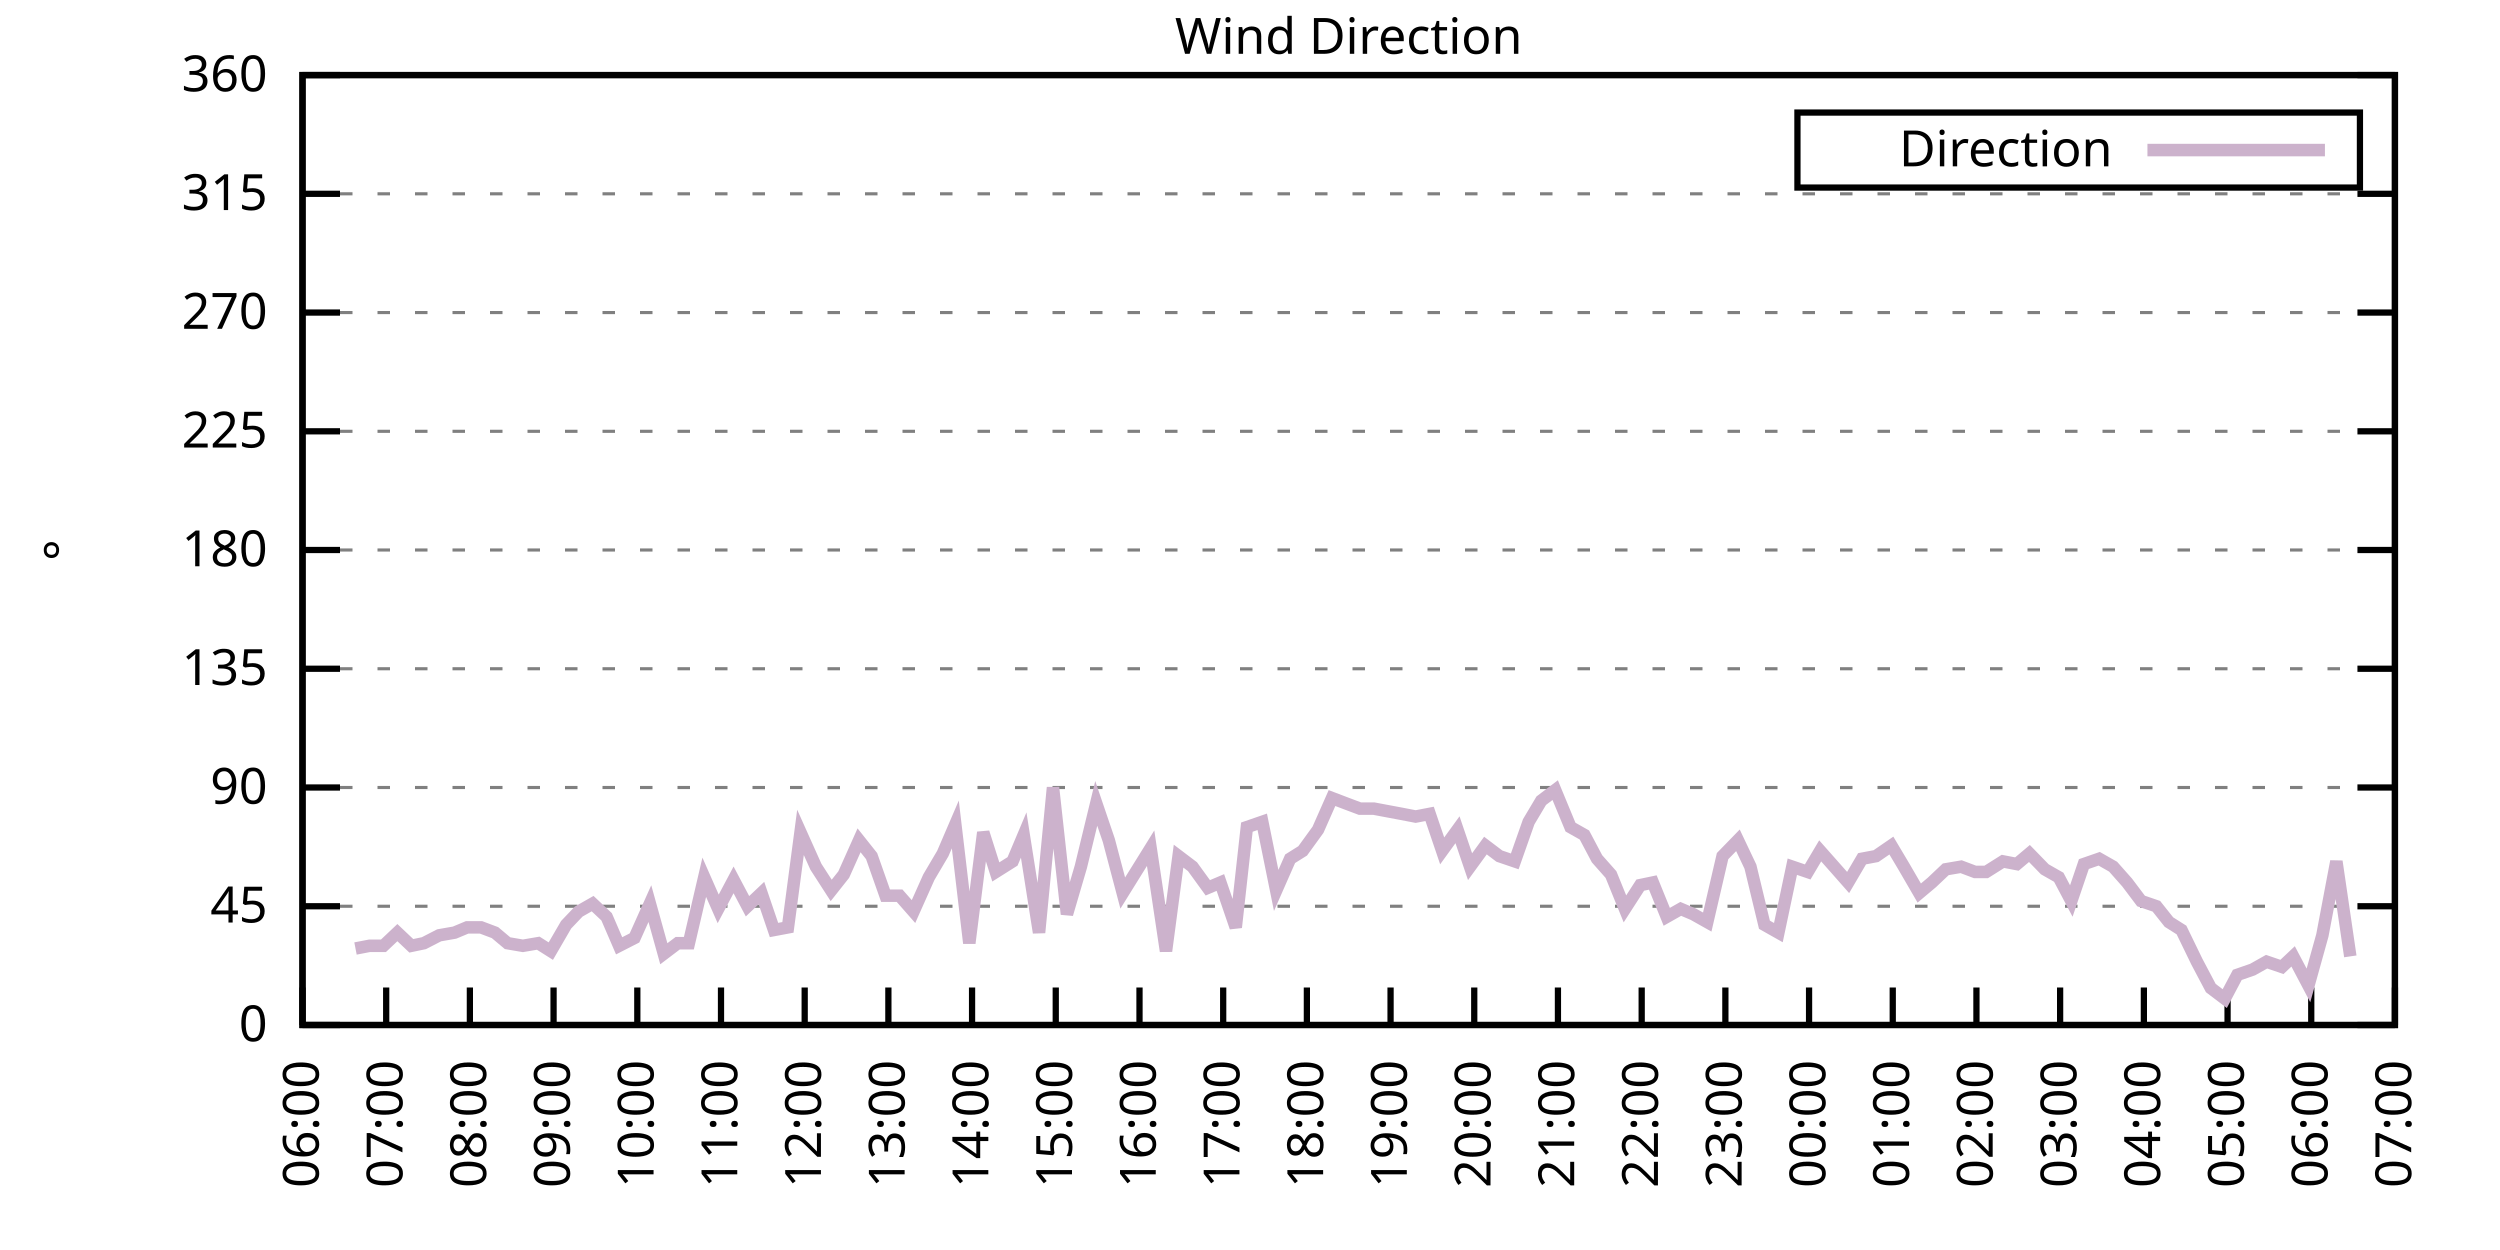
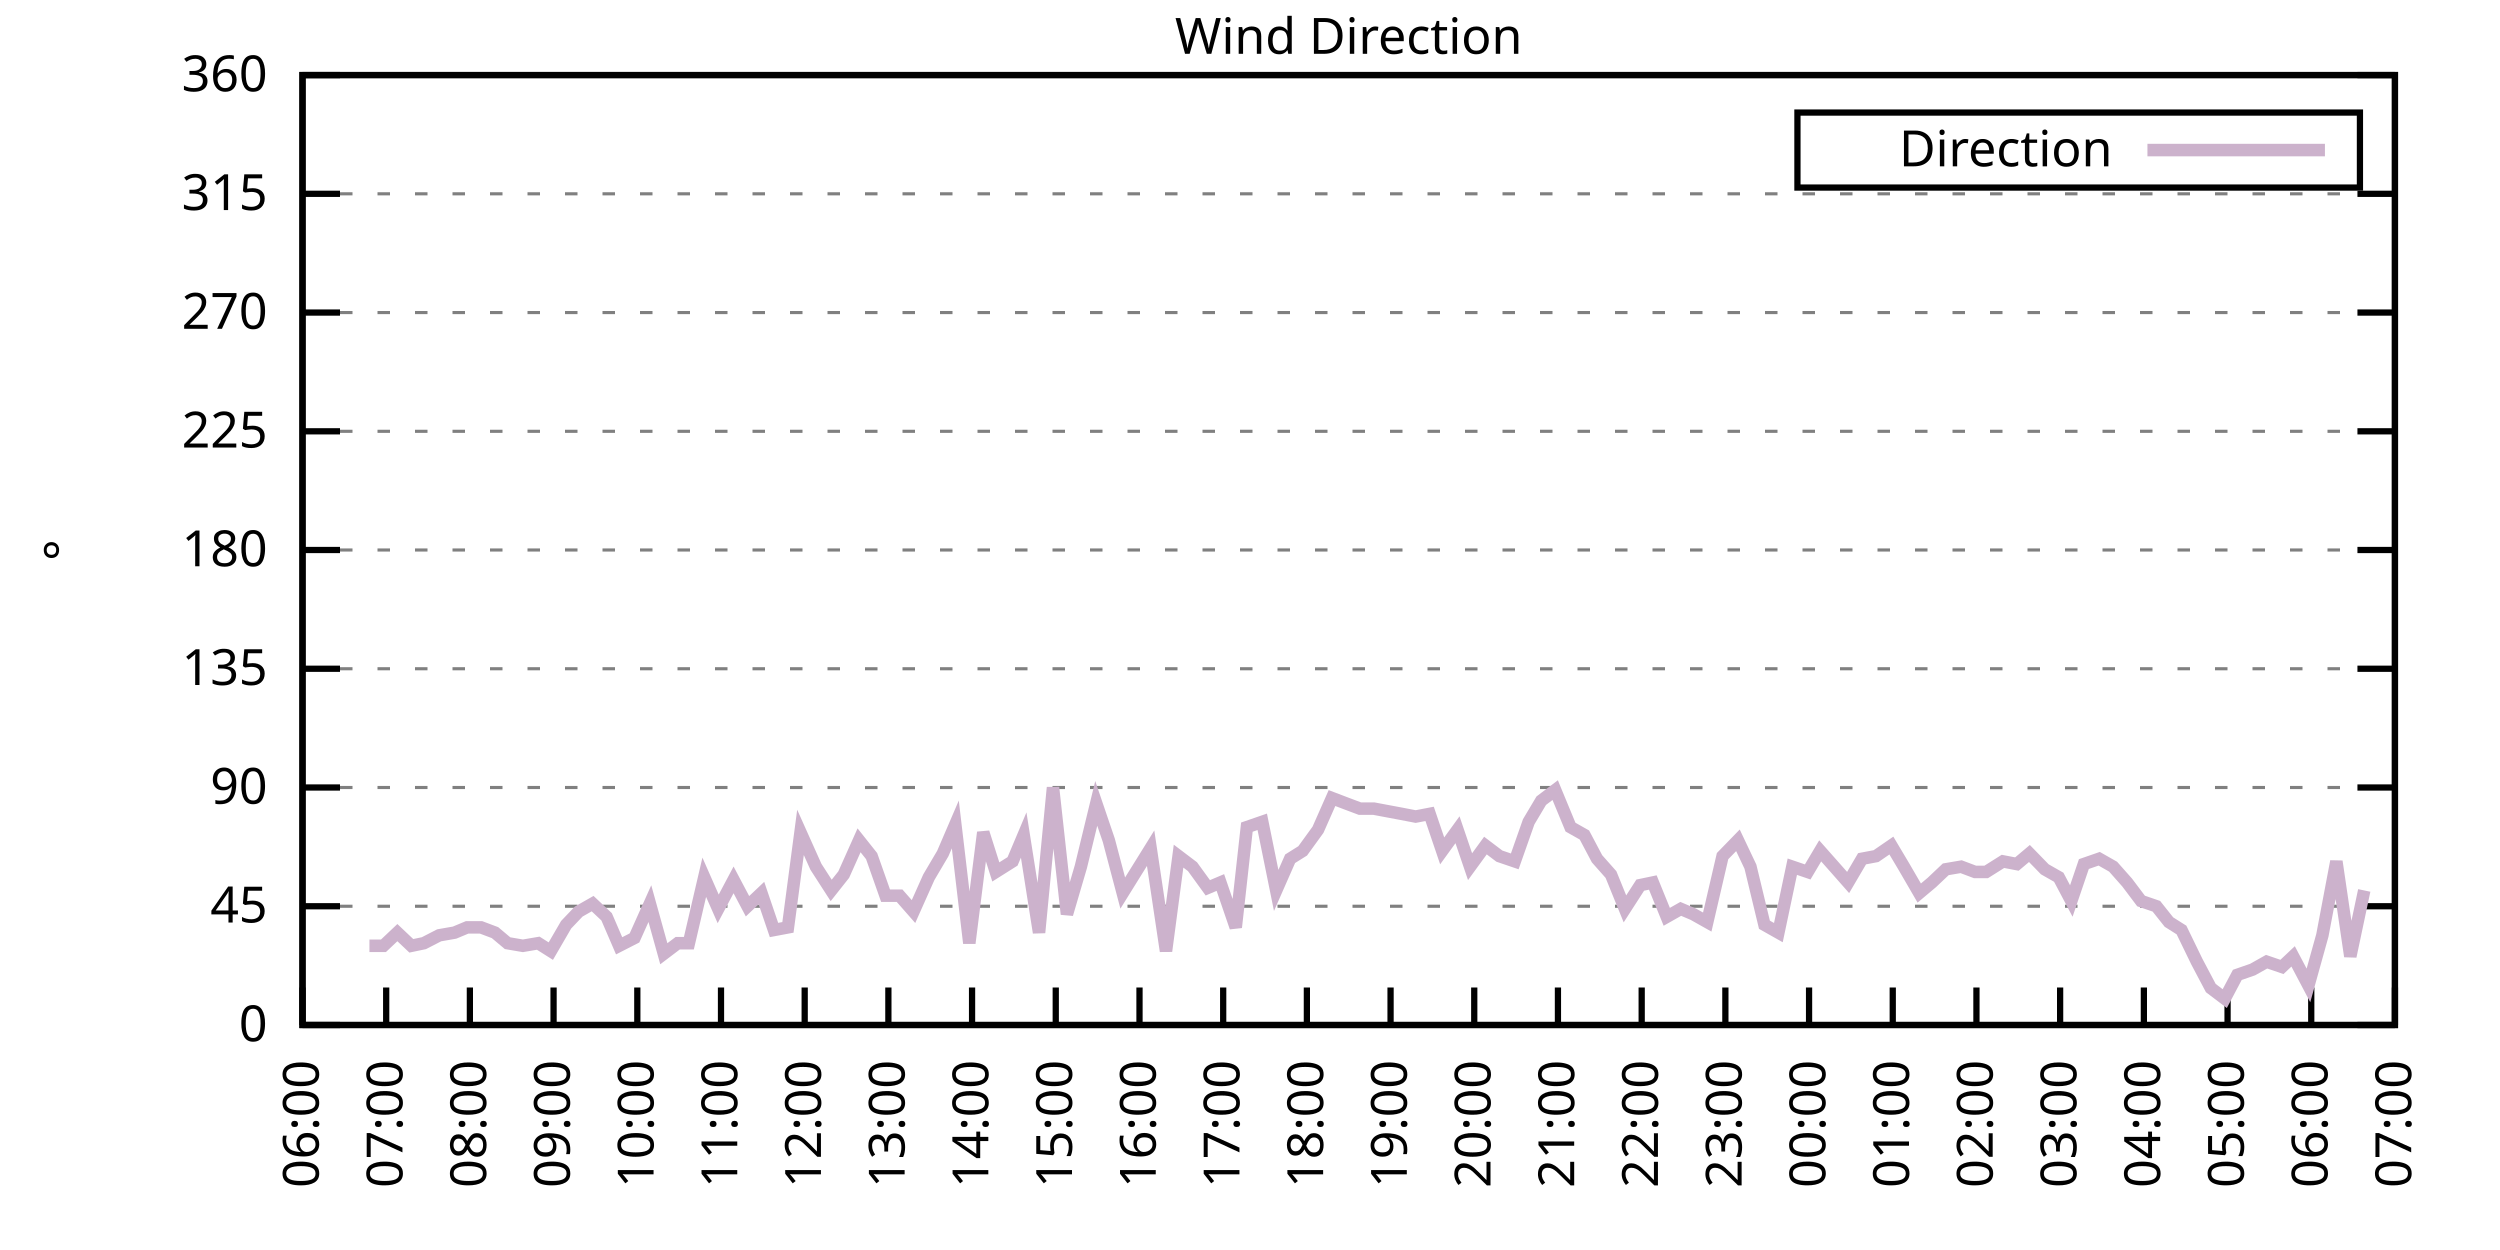
<svg xmlns="http://www.w3.org/2000/svg" xmlns:xlink="http://www.w3.org/1999/xlink" width="400" height="200" viewBox="0 0 400 200">
  <g id="gnuplot_canvas">
    <rect x="0" y="0" width="400" height="200" fill="none" />
    <defs>
      <circle id="gpDot" r="0.5" stroke-width="0.5" stroke="currentColor" />
      <path id="gpPt0" stroke-width="0.333" stroke="currentColor" d="M-1,0 h2 M0,-1 v2" />
      <path id="gpPt1" stroke-width="0.333" stroke="currentColor" d="M-1,-1 L1,1 M1,-1 L-1,1" />
      <path id="gpPt2" stroke-width="0.333" stroke="currentColor" d="M-1,0 L1,0 M0,-1 L0,1 M-1,-1 L1,1 M-1,1 L1,-1" />
      <rect id="gpPt3" stroke-width="0.333" stroke="currentColor" x="-1" y="-1" width="2" height="2" />
      <rect id="gpPt4" stroke-width="0.333" stroke="currentColor" fill="currentColor" x="-1" y="-1" width="2" height="2" />
      <circle id="gpPt5" stroke-width="0.333" stroke="currentColor" cx="0" cy="0" r="1" />
      <use xlink:href="#gpPt5" id="gpPt6" fill="currentColor" stroke="none" />
      <path id="gpPt7" stroke-width="0.333" stroke="currentColor" d="M0,-1.33 L-1.33,0.67 L1.33,0.67 z" />
      <use xlink:href="#gpPt7" id="gpPt8" fill="currentColor" stroke="none" />
      <use xlink:href="#gpPt7" id="gpPt9" stroke="currentColor" transform="rotate(180)" />
      <use xlink:href="#gpPt9" id="gpPt10" fill="currentColor" stroke="none" />
      <use xlink:href="#gpPt3" id="gpPt11" stroke="currentColor" transform="rotate(45)" />
      <use xlink:href="#gpPt11" id="gpPt12" fill="currentColor" stroke="none" />
      <path id="gpPt13" stroke-width="0.333" stroke="currentColor" d="M0,1.330 L1.265,0.411 L0.782,-1.067 L-0.782,-1.076 L-1.265,0.411 z" />
      <use xlink:href="#gpPt13" id="gpPt14" fill="currentColor" stroke="none" />
      <filter id="textbox" filterUnits="objectBoundingBox" x="0" y="0" height="1" width="1">
        <feFlood flood-color="white" flood-opacity="1" result="bgnd" />
        <feComposite in="SourceGraphic" in2="bgnd" operator="atop" />
      </filter>
      <filter id="greybox" filterUnits="objectBoundingBox" x="0" y="0" height="1" width="1">
        <feFlood flood-color="lightgrey" flood-opacity="1" result="grey" />
        <feComposite in="SourceGraphic" in2="grey" operator="atop" />
      </filter>
    </defs>
    <g fill="none" color="white" stroke="currentColor" stroke-width="1.00" stroke-linecap="butt" stroke-linejoin="miter">
</g>
    <g fill="none" color="black" stroke="currentColor" stroke-width="1.00" stroke-linecap="butt" stroke-linejoin="miter">
      <g stroke="none" shape-rendering="crispEdges">
        <polygon fill="rgb(255, 255, 255)" points="48.40,164.00 383.18,164.00 383.18,12.02 48.40,12.02 " />
      </g>
    </g>
    <g fill="none" color="black" stroke="currentColor" stroke-width="1.00" stroke-linecap="butt" stroke-linejoin="miter">
</g>
    <g fill="none" color="black" stroke="black" stroke-width="0.50" stroke-linecap="butt" stroke-linejoin="miter">
</g>
    <g fill="none" color="gray" stroke="currentColor" stroke-width="0.50" stroke-linecap="butt" stroke-linejoin="miter">
      <path stroke="gray" stroke-dasharray="2,4" class="gridline" d="M48.40,164.00 L383.19,164.00  " />
    </g>
    <g fill="none" color="gray" stroke="gray" stroke-width="1.00" stroke-linecap="butt" stroke-linejoin="miter">
</g>
    <g fill="none" color="black" stroke="currentColor" stroke-width="1.00" stroke-linecap="butt" stroke-linejoin="miter">
      <path stroke="black" d="M48.40,164.00 L54.40,164.00 M383.19,164.00 L377.19,164.00  " />
      <g transform="translate(42.80,166.60)" stroke="none" fill="black" font-family="Sans" font-size="8.00" text-anchor="end">
        <text>
          <tspan font-family="Sans"> 0</tspan>
        </text>
      </g>
    </g>
    <g fill="none" color="black" stroke="currentColor" stroke-width="1.00" stroke-linecap="butt" stroke-linejoin="miter">
</g>
    <g fill="none" color="black" stroke="black" stroke-width="0.50" stroke-linecap="butt" stroke-linejoin="miter">
</g>
    <g fill="none" color="gray" stroke="currentColor" stroke-width="0.50" stroke-linecap="butt" stroke-linejoin="miter">
      <path stroke="gray" stroke-dasharray="2,4" class="gridline" d="M48.40,145.00 L383.19,145.00  " />
    </g>
    <g fill="none" color="gray" stroke="gray" stroke-width="1.00" stroke-linecap="butt" stroke-linejoin="miter">
</g>
    <g fill="none" color="black" stroke="currentColor" stroke-width="1.00" stroke-linecap="butt" stroke-linejoin="miter">
      <path stroke="black" d="M48.40,145.00 L54.40,145.00 M383.19,145.00 L377.19,145.00  " />
      <g transform="translate(42.80,147.60)" stroke="none" fill="black" font-family="Sans" font-size="8.00" text-anchor="end">
        <text>
          <tspan font-family="Sans"> 45</tspan>
        </text>
      </g>
    </g>
    <g fill="none" color="black" stroke="currentColor" stroke-width="1.00" stroke-linecap="butt" stroke-linejoin="miter">
</g>
    <g fill="none" color="black" stroke="black" stroke-width="0.50" stroke-linecap="butt" stroke-linejoin="miter">
</g>
    <g fill="none" color="gray" stroke="currentColor" stroke-width="0.50" stroke-linecap="butt" stroke-linejoin="miter">
      <path stroke="gray" stroke-dasharray="2,4" class="gridline" d="M48.40,126.00 L383.19,126.00  " />
    </g>
    <g fill="none" color="gray" stroke="gray" stroke-width="1.00" stroke-linecap="butt" stroke-linejoin="miter">
</g>
    <g fill="none" color="black" stroke="currentColor" stroke-width="1.00" stroke-linecap="butt" stroke-linejoin="miter">
      <path stroke="black" d="M48.40,126.00 L54.40,126.00 M383.19,126.00 L377.19,126.00  " />
      <g transform="translate(42.80,128.60)" stroke="none" fill="black" font-family="Sans" font-size="8.00" text-anchor="end">
        <text>
          <tspan font-family="Sans"> 90</tspan>
        </text>
      </g>
    </g>
    <g fill="none" color="black" stroke="currentColor" stroke-width="1.00" stroke-linecap="butt" stroke-linejoin="miter">
</g>
    <g fill="none" color="black" stroke="black" stroke-width="0.50" stroke-linecap="butt" stroke-linejoin="miter">
</g>
    <g fill="none" color="gray" stroke="currentColor" stroke-width="0.50" stroke-linecap="butt" stroke-linejoin="miter">
      <path stroke="gray" stroke-dasharray="2,4" class="gridline" d="M48.40,107.00 L383.19,107.00  " />
    </g>
    <g fill="none" color="gray" stroke="gray" stroke-width="1.00" stroke-linecap="butt" stroke-linejoin="miter">
</g>
    <g fill="none" color="black" stroke="currentColor" stroke-width="1.00" stroke-linecap="butt" stroke-linejoin="miter">
      <path stroke="black" d="M48.40,107.00 L54.40,107.00 M383.19,107.00 L377.19,107.00  " />
      <g transform="translate(42.80,109.60)" stroke="none" fill="black" font-family="Sans" font-size="8.00" text-anchor="end">
        <text>
          <tspan font-family="Sans"> 135</tspan>
        </text>
      </g>
    </g>
    <g fill="none" color="black" stroke="currentColor" stroke-width="1.00" stroke-linecap="butt" stroke-linejoin="miter">
</g>
    <g fill="none" color="black" stroke="black" stroke-width="0.50" stroke-linecap="butt" stroke-linejoin="miter">
</g>
    <g fill="none" color="gray" stroke="currentColor" stroke-width="0.50" stroke-linecap="butt" stroke-linejoin="miter">
      <path stroke="gray" stroke-dasharray="2,4" class="gridline" d="M48.40,88.00 L383.19,88.00  " />
    </g>
    <g fill="none" color="gray" stroke="gray" stroke-width="1.00" stroke-linecap="butt" stroke-linejoin="miter">
</g>
    <g fill="none" color="black" stroke="currentColor" stroke-width="1.00" stroke-linecap="butt" stroke-linejoin="miter">
      <path stroke="black" d="M48.40,88.00 L54.40,88.00 M383.19,88.00 L377.19,88.00  " />
      <g transform="translate(42.80,90.60)" stroke="none" fill="black" font-family="Sans" font-size="8.00" text-anchor="end">
        <text>
          <tspan font-family="Sans"> 180</tspan>
        </text>
      </g>
    </g>
    <g fill="none" color="black" stroke="currentColor" stroke-width="1.00" stroke-linecap="butt" stroke-linejoin="miter">
</g>
    <g fill="none" color="black" stroke="black" stroke-width="0.50" stroke-linecap="butt" stroke-linejoin="miter">
</g>
    <g fill="none" color="gray" stroke="currentColor" stroke-width="0.50" stroke-linecap="butt" stroke-linejoin="miter">
      <path stroke="gray" stroke-dasharray="2,4" class="gridline" d="M48.40,69.01 L383.19,69.01  " />
    </g>
    <g fill="none" color="gray" stroke="gray" stroke-width="1.00" stroke-linecap="butt" stroke-linejoin="miter">
</g>
    <g fill="none" color="black" stroke="currentColor" stroke-width="1.00" stroke-linecap="butt" stroke-linejoin="miter">
      <path stroke="black" d="M48.40,69.01 L54.40,69.01 M383.19,69.01 L377.19,69.01  " />
      <g transform="translate(42.80,71.61)" stroke="none" fill="black" font-family="Sans" font-size="8.00" text-anchor="end">
        <text>
          <tspan font-family="Sans"> 225</tspan>
        </text>
      </g>
    </g>
    <g fill="none" color="black" stroke="currentColor" stroke-width="1.00" stroke-linecap="butt" stroke-linejoin="miter">
</g>
    <g fill="none" color="black" stroke="black" stroke-width="0.50" stroke-linecap="butt" stroke-linejoin="miter">
</g>
    <g fill="none" color="gray" stroke="currentColor" stroke-width="0.50" stroke-linecap="butt" stroke-linejoin="miter">
      <path stroke="gray" stroke-dasharray="2,4" class="gridline" d="M48.40,50.01 L383.19,50.01  " />
    </g>
    <g fill="none" color="gray" stroke="gray" stroke-width="1.00" stroke-linecap="butt" stroke-linejoin="miter">
</g>
    <g fill="none" color="black" stroke="currentColor" stroke-width="1.00" stroke-linecap="butt" stroke-linejoin="miter">
      <path stroke="black" d="M48.40,50.01 L54.40,50.01 M383.19,50.01 L377.19,50.01  " />
      <g transform="translate(42.80,52.61)" stroke="none" fill="black" font-family="Sans" font-size="8.00" text-anchor="end">
        <text>
          <tspan font-family="Sans"> 270</tspan>
        </text>
      </g>
    </g>
    <g fill="none" color="black" stroke="currentColor" stroke-width="1.00" stroke-linecap="butt" stroke-linejoin="miter">
</g>
    <g fill="none" color="black" stroke="black" stroke-width="0.50" stroke-linecap="butt" stroke-linejoin="miter">
</g>
    <g fill="none" color="gray" stroke="currentColor" stroke-width="0.50" stroke-linecap="butt" stroke-linejoin="miter">
      <path stroke="gray" stroke-dasharray="2,4" class="gridline" d="M48.40,31.01 L383.19,31.01  " />
    </g>
    <g fill="none" color="gray" stroke="gray" stroke-width="1.00" stroke-linecap="butt" stroke-linejoin="miter">
</g>
    <g fill="none" color="black" stroke="currentColor" stroke-width="1.00" stroke-linecap="butt" stroke-linejoin="miter">
      <path stroke="black" d="M48.40,31.01 L54.40,31.01 M383.19,31.01 L377.19,31.01  " />
      <g transform="translate(42.80,33.61)" stroke="none" fill="black" font-family="Sans" font-size="8.00" text-anchor="end">
        <text>
          <tspan font-family="Sans"> 315</tspan>
        </text>
      </g>
    </g>
    <g fill="none" color="black" stroke="currentColor" stroke-width="1.00" stroke-linecap="butt" stroke-linejoin="miter">
</g>
    <g fill="none" color="black" stroke="black" stroke-width="0.50" stroke-linecap="butt" stroke-linejoin="miter">
</g>
    <g fill="none" color="gray" stroke="currentColor" stroke-width="0.50" stroke-linecap="butt" stroke-linejoin="miter">
      <path stroke="gray" stroke-dasharray="2,4" class="gridline" d="M48.40,12.01 L383.19,12.01  " />
    </g>
    <g fill="none" color="gray" stroke="gray" stroke-width="1.00" stroke-linecap="butt" stroke-linejoin="miter">
</g>
    <g fill="none" color="black" stroke="currentColor" stroke-width="1.00" stroke-linecap="butt" stroke-linejoin="miter">
      <path stroke="black" d="M48.40,12.01 L54.40,12.01 M383.19,12.01 L377.19,12.01  " />
      <g transform="translate(42.80,14.61)" stroke="none" fill="black" font-family="Sans" font-size="8.00" text-anchor="end">
        <text>
          <tspan font-family="Sans"> 360</tspan>
        </text>
      </g>
    </g>
    <g fill="none" color="black" stroke="currentColor" stroke-width="1.00" stroke-linecap="butt" stroke-linejoin="miter">
      <path stroke="black" d="M48.40,164.00 L48.40,158.00  " />
      <g transform="translate(51.00,169.60) rotate(270.00)" stroke="none" fill="black" font-family="Sans" font-size="8.00" text-anchor="end">
        <text>
          <tspan font-family="Sans">06:00</tspan>
        </text>
      </g>
    </g>
    <g fill="none" color="black" stroke="currentColor" stroke-width="1.00" stroke-linecap="butt" stroke-linejoin="miter">
      <path stroke="black" d="M61.79,164.00 L61.79,158.00  " />
      <g transform="translate(64.39,169.60) rotate(270.00)" stroke="none" fill="black" font-family="Sans" font-size="8.00" text-anchor="end">
        <text>
          <tspan font-family="Sans">07:00</tspan>
        </text>
      </g>
    </g>
    <g fill="none" color="black" stroke="currentColor" stroke-width="1.00" stroke-linecap="butt" stroke-linejoin="miter">
      <path stroke="black" d="M75.18,164.00 L75.18,158.00  " />
      <g transform="translate(77.78,169.60) rotate(270.00)" stroke="none" fill="black" font-family="Sans" font-size="8.00" text-anchor="end">
        <text>
          <tspan font-family="Sans">08:00</tspan>
        </text>
      </g>
    </g>
    <g fill="none" color="black" stroke="currentColor" stroke-width="1.00" stroke-linecap="butt" stroke-linejoin="miter">
      <path stroke="black" d="M88.57,164.00 L88.57,158.00  " />
      <g transform="translate(91.17,169.60) rotate(270.00)" stroke="none" fill="black" font-family="Sans" font-size="8.00" text-anchor="end">
        <text>
          <tspan font-family="Sans">09:00</tspan>
        </text>
      </g>
    </g>
    <g fill="none" color="black" stroke="currentColor" stroke-width="1.00" stroke-linecap="butt" stroke-linejoin="miter">
      <path stroke="black" d="M101.97,164.00 L101.97,158.00  " />
      <g transform="translate(104.57,169.60) rotate(270.00)" stroke="none" fill="black" font-family="Sans" font-size="8.00" text-anchor="end">
        <text>
          <tspan font-family="Sans">10:00</tspan>
        </text>
      </g>
    </g>
    <g fill="none" color="black" stroke="currentColor" stroke-width="1.00" stroke-linecap="butt" stroke-linejoin="miter">
      <path stroke="black" d="M115.36,164.00 L115.36,158.00  " />
      <g transform="translate(117.96,169.60) rotate(270.00)" stroke="none" fill="black" font-family="Sans" font-size="8.00" text-anchor="end">
        <text>
          <tspan font-family="Sans">11:00</tspan>
        </text>
      </g>
    </g>
    <g fill="none" color="black" stroke="currentColor" stroke-width="1.00" stroke-linecap="butt" stroke-linejoin="miter">
      <path stroke="black" d="M128.75,164.00 L128.75,158.00  " />
      <g transform="translate(131.35,169.60) rotate(270.00)" stroke="none" fill="black" font-family="Sans" font-size="8.00" text-anchor="end">
        <text>
          <tspan font-family="Sans">12:00</tspan>
        </text>
      </g>
    </g>
    <g fill="none" color="black" stroke="currentColor" stroke-width="1.00" stroke-linecap="butt" stroke-linejoin="miter">
      <path stroke="black" d="M142.14,164.00 L142.14,158.00  " />
      <g transform="translate(144.74,169.60) rotate(270.00)" stroke="none" fill="black" font-family="Sans" font-size="8.00" text-anchor="end">
        <text>
          <tspan font-family="Sans">13:00</tspan>
        </text>
      </g>
    </g>
    <g fill="none" color="black" stroke="currentColor" stroke-width="1.00" stroke-linecap="butt" stroke-linejoin="miter">
      <path stroke="black" d="M155.53,164.00 L155.53,158.00  " />
      <g transform="translate(158.13,169.60) rotate(270.00)" stroke="none" fill="black" font-family="Sans" font-size="8.00" text-anchor="end">
        <text>
          <tspan font-family="Sans">14:00</tspan>
        </text>
      </g>
    </g>
    <g fill="none" color="black" stroke="currentColor" stroke-width="1.00" stroke-linecap="butt" stroke-linejoin="miter">
      <path stroke="black" d="M168.92,164.00 L168.92,158.00  " />
      <g transform="translate(171.52,169.60) rotate(270.00)" stroke="none" fill="black" font-family="Sans" font-size="8.00" text-anchor="end">
        <text>
          <tspan font-family="Sans">15:00</tspan>
        </text>
      </g>
    </g>
    <g fill="none" color="black" stroke="currentColor" stroke-width="1.00" stroke-linecap="butt" stroke-linejoin="miter">
      <path stroke="black" d="M182.32,164.00 L182.32,158.00  " />
      <g transform="translate(184.92,169.60) rotate(270.00)" stroke="none" fill="black" font-family="Sans" font-size="8.00" text-anchor="end">
        <text>
          <tspan font-family="Sans">16:00</tspan>
        </text>
      </g>
    </g>
    <g fill="none" color="black" stroke="currentColor" stroke-width="1.00" stroke-linecap="butt" stroke-linejoin="miter">
      <path stroke="black" d="M195.71,164.00 L195.71,158.00  " />
      <g transform="translate(198.31,169.60) rotate(270.00)" stroke="none" fill="black" font-family="Sans" font-size="8.00" text-anchor="end">
        <text>
          <tspan font-family="Sans">17:00</tspan>
        </text>
      </g>
    </g>
    <g fill="none" color="black" stroke="currentColor" stroke-width="1.00" stroke-linecap="butt" stroke-linejoin="miter">
      <path stroke="black" d="M209.10,164.00 L209.10,158.00  " />
      <g transform="translate(211.70,169.60) rotate(270.00)" stroke="none" fill="black" font-family="Sans" font-size="8.00" text-anchor="end">
        <text>
          <tspan font-family="Sans">18:00</tspan>
        </text>
      </g>
    </g>
    <g fill="none" color="black" stroke="currentColor" stroke-width="1.00" stroke-linecap="butt" stroke-linejoin="miter">
      <path stroke="black" d="M222.49,164.00 L222.49,158.00  " />
      <g transform="translate(225.09,169.60) rotate(270.00)" stroke="none" fill="black" font-family="Sans" font-size="8.00" text-anchor="end">
        <text>
          <tspan font-family="Sans">19:00</tspan>
        </text>
      </g>
    </g>
    <g fill="none" color="black" stroke="currentColor" stroke-width="1.00" stroke-linecap="butt" stroke-linejoin="miter">
      <path stroke="black" d="M235.88,164.00 L235.88,158.00  " />
      <g transform="translate(238.48,169.60) rotate(270.00)" stroke="none" fill="black" font-family="Sans" font-size="8.00" text-anchor="end">
        <text>
          <tspan font-family="Sans">20:00</tspan>
        </text>
      </g>
    </g>
    <g fill="none" color="black" stroke="currentColor" stroke-width="1.00" stroke-linecap="butt" stroke-linejoin="miter">
      <path stroke="black" d="M249.27,164.00 L249.27,158.00  " />
      <g transform="translate(251.87,169.60) rotate(270.00)" stroke="none" fill="black" font-family="Sans" font-size="8.00" text-anchor="end">
        <text>
          <tspan font-family="Sans">21:00</tspan>
        </text>
      </g>
    </g>
    <g fill="none" color="black" stroke="currentColor" stroke-width="1.00" stroke-linecap="butt" stroke-linejoin="miter">
      <path stroke="black" d="M262.67,164.00 L262.67,158.00  " />
      <g transform="translate(265.27,169.60) rotate(270.00)" stroke="none" fill="black" font-family="Sans" font-size="8.00" text-anchor="end">
        <text>
          <tspan font-family="Sans">22:00</tspan>
        </text>
      </g>
    </g>
    <g fill="none" color="black" stroke="currentColor" stroke-width="1.00" stroke-linecap="butt" stroke-linejoin="miter">
      <path stroke="black" d="M276.06,164.00 L276.06,158.00  " />
      <g transform="translate(278.66,169.60) rotate(270.00)" stroke="none" fill="black" font-family="Sans" font-size="8.00" text-anchor="end">
        <text>
          <tspan font-family="Sans">23:00</tspan>
        </text>
      </g>
    </g>
    <g fill="none" color="black" stroke="currentColor" stroke-width="1.00" stroke-linecap="butt" stroke-linejoin="miter">
      <path stroke="black" d="M289.45,164.00 L289.45,158.00  " />
      <g transform="translate(292.05,169.60) rotate(270.00)" stroke="none" fill="black" font-family="Sans" font-size="8.00" text-anchor="end">
        <text>
          <tspan font-family="Sans">00:00</tspan>
        </text>
      </g>
    </g>
    <g fill="none" color="black" stroke="currentColor" stroke-width="1.00" stroke-linecap="butt" stroke-linejoin="miter">
      <path stroke="black" d="M302.84,164.00 L302.84,158.00  " />
      <g transform="translate(305.44,169.60) rotate(270.00)" stroke="none" fill="black" font-family="Sans" font-size="8.00" text-anchor="end">
        <text>
          <tspan font-family="Sans">01:00</tspan>
        </text>
      </g>
    </g>
    <g fill="none" color="black" stroke="currentColor" stroke-width="1.00" stroke-linecap="butt" stroke-linejoin="miter">
      <path stroke="black" d="M316.23,164.00 L316.23,158.00  " />
      <g transform="translate(318.83,169.60) rotate(270.00)" stroke="none" fill="black" font-family="Sans" font-size="8.00" text-anchor="end">
        <text>
          <tspan font-family="Sans">02:00</tspan>
        </text>
      </g>
    </g>
    <g fill="none" color="black" stroke="currentColor" stroke-width="1.00" stroke-linecap="butt" stroke-linejoin="miter">
      <path stroke="black" d="M329.62,164.00 L329.62,158.00  " />
      <g transform="translate(332.22,169.60) rotate(270.00)" stroke="none" fill="black" font-family="Sans" font-size="8.00" text-anchor="end">
        <text>
          <tspan font-family="Sans">03:00</tspan>
        </text>
      </g>
    </g>
    <g fill="none" color="black" stroke="currentColor" stroke-width="1.00" stroke-linecap="butt" stroke-linejoin="miter">
      <path stroke="black" d="M343.02,164.00 L343.02,158.00  " />
      <g transform="translate(345.62,169.60) rotate(270.00)" stroke="none" fill="black" font-family="Sans" font-size="8.00" text-anchor="end">
        <text>
          <tspan font-family="Sans">04:00</tspan>
        </text>
      </g>
    </g>
    <g fill="none" color="black" stroke="currentColor" stroke-width="1.00" stroke-linecap="butt" stroke-linejoin="miter">
      <path stroke="black" d="M356.41,164.00 L356.41,158.00  " />
      <g transform="translate(359.01,169.60) rotate(270.00)" stroke="none" fill="black" font-family="Sans" font-size="8.00" text-anchor="end">
        <text>
          <tspan font-family="Sans">05:00</tspan>
        </text>
      </g>
    </g>
    <g fill="none" color="black" stroke="currentColor" stroke-width="1.00" stroke-linecap="butt" stroke-linejoin="miter">
      <path stroke="black" d="M369.80,164.00 L369.80,158.00  " />
      <g transform="translate(372.40,169.60) rotate(270.00)" stroke="none" fill="black" font-family="Sans" font-size="8.00" text-anchor="end">
        <text>
          <tspan font-family="Sans">06:00</tspan>
        </text>
      </g>
    </g>
    <g fill="none" color="black" stroke="currentColor" stroke-width="1.00" stroke-linecap="butt" stroke-linejoin="miter">
      <path stroke="black" d="M383.19,164.00 L383.19,158.00  " />
      <g transform="translate(385.79,169.60) rotate(270.00)" stroke="none" fill="black" font-family="Sans" font-size="8.00" text-anchor="end">
        <text>
          <tspan font-family="Sans">07:00</tspan>
        </text>
      </g>
    </g>
    <g fill="none" color="black" stroke="currentColor" stroke-width="1.00" stroke-linecap="butt" stroke-linejoin="miter">
</g>
    <g fill="none" color="black" stroke="currentColor" stroke-width="1.00" stroke-linecap="butt" stroke-linejoin="miter">
      <path stroke="black" d="M48.40,12.01 L48.40,164.00 L383.19,164.00 L383.19,12.01 L48.40,12.01 Z  " />
    </g>
    <g fill="none" color="black" stroke="currentColor" stroke-width="1.00" stroke-linecap="butt" stroke-linejoin="miter">
</g>
    <g fill="none" color="black" stroke="currentColor" stroke-width="1.00" stroke-linecap="butt" stroke-linejoin="miter">
      <path stroke="black" d="M287.59,30.01 L287.59,18.01 L377.59,18.01 L377.59,30.01 L287.59,30.01 Z  " />
    </g>
    <g id="Wind_direction_plot_1">
      <g fill="none" color="white" stroke="black" stroke-width="2.00" stroke-linecap="butt" stroke-linejoin="miter">
</g>
      <g fill="none" color="black" stroke="currentColor" stroke-width="2.00" stroke-linecap="butt" stroke-linejoin="miter">
        <g transform="translate(337.99,26.61)" stroke="none" fill="black" font-family="Sans" font-size="8.00" text-anchor="end">
          <text>
            <tspan font-family="Sans">Direction</tspan>
          </text>
        </g>
      </g>
      <g fill="none" color="black" stroke="currentColor" stroke-width="2.00" stroke-linecap="butt" stroke-linejoin="miter">
-         <path stroke="rgb(204, 178, 204)" d="M343.59,24.01 L371.99,24.01 M56.88,151.76 L59.11,151.33 L61.35,151.33 L63.58,149.22 L65.81,151.33 L67.82,150.91   L70.27,149.65 L72.73,149.22 L74.74,148.38 L76.97,148.38 L79.20,149.22 L81.21,150.91 L83.66,151.33 L86.12,150.91   L88.13,152.18 L90.58,147.96 L92.59,145.85 L94.82,144.58 L97.06,146.69 L99.06,151.33 L101.52,150.07 L103.98,144.58   L106.21,152.60 L108.44,150.91 L110.22,150.91 L112.68,140.36 L114.91,145.42 L117.37,140.78 L119.60,145.00 L121.83,142.89   L123.84,148.80 L126.07,148.38 L128.08,133.18 L130.54,138.67 L132.99,142.47 L135.00,139.93 L137.45,134.45 L139.46,136.98   L141.69,143.31 L143.93,143.31 L146.16,145.85 L148.61,140.36 L150.85,136.56 L152.85,131.91 L155.09,150.91 L157.32,133.18   L159.33,139.51 L162.01,137.82 L163.79,133.60 L166.25,149.22 L168.48,126.00 L170.71,146.27 L172.94,138.67 L175.40,128.54   L177.41,134.45 L179.64,142.89 L184.10,135.71 L186.56,152.18 L188.57,136.98 L190.80,138.67 L193.25,142.05 L195.26,141.20   L197.72,148.38 L199.50,132.34 L201.96,131.49 L204.19,142.47 L206.42,137.40 L208.43,136.14 L210.88,132.76 L213.12,127.69   L215.35,128.54 L217.58,129.38 L219.81,129.38 L222.04,129.80 L224.28,130.22 L226.51,130.65 L228.74,130.22 L230.75,136.14   L233.20,132.76 L235.21,138.67 L237.67,135.29 L239.90,136.98 L242.36,137.82 L244.59,131.49 L246.60,128.11 L248.83,126.42   L251.28,132.34 L253.51,133.60 L255.52,137.40 L257.76,139.93 L259.99,145.42 L262.44,141.62 L264.45,141.20 L266.68,146.69   L268.92,145.42 L270.92,146.27 L273.16,147.53 L275.61,136.98 L278.07,134.45 L280.07,138.67 L282.31,147.96 L284.54,149.22   L286.77,138.67 L289.23,139.51 L291.23,136.14 L293.47,138.67 L295.70,141.20 L297.93,137.40 L300.16,136.98 L302.62,135.29   L304.63,138.67 L307.08,142.89 L309.09,141.20 L311.32,139.09 L313.78,138.67 L316.01,139.51 L317.79,139.51 L320.47,137.82   L322.70,138.25 L324.71,136.56 L327.17,139.09 L329.40,140.36 L331.41,144.16 L333.42,138.25 L335.87,137.40 L338.10,138.67   L340.34,141.20 L342.57,144.16 L345.02,145.00 L347.03,147.53 L349.04,148.80 L351.50,153.87 L353.73,158.09 L355.96,159.78   L357.97,155.98 L360.42,155.13 L362.66,153.87 L365.11,154.71 L366.90,153.02 L369.35,157.67 L371.58,149.65 L373.82,137.82   L376.05,153.02  " />
+         <path stroke="rgb(204, 178, 204)" d="M343.59,24.01 L371.99,24.01 M59.11,151.33 L61.35,151.33 L63.58,149.22 L65.81,151.33 L67.82,150.91 L70.27,149.65   L72.73,149.22 L74.74,148.38 L76.97,148.38 L79.20,149.22 L81.21,150.91 L83.66,151.33 L86.12,150.91 L88.13,152.18   L90.58,147.96 L92.59,145.85 L94.82,144.58 L97.06,146.69 L99.06,151.33 L101.52,150.07 L103.98,144.58 L106.21,152.60   L108.44,150.91 L110.22,150.91 L112.68,140.36 L114.91,145.42 L117.37,140.78 L119.60,145.00 L121.83,142.89 L123.84,148.80   L126.07,148.38 L128.08,133.18 L130.54,138.67 L132.99,142.47 L135.00,139.93 L137.45,134.45 L139.46,136.98 L141.69,143.31   L143.93,143.31 L146.16,145.85 L148.61,140.36 L150.85,136.56 L152.85,131.91 L155.09,150.91 L157.32,133.18 L159.33,139.51   L162.01,137.82 L163.79,133.60 L166.25,149.22 L168.48,126.00 L170.71,146.27 L172.94,138.67 L175.40,128.54 L177.41,134.45   L179.64,142.89 L184.10,135.71 L186.56,152.18 L188.57,136.98 L190.80,138.67 L193.25,142.05 L195.26,141.20 L197.72,148.38   L199.50,132.34 L201.96,131.49 L204.19,142.47 L206.42,137.40 L208.43,136.14 L210.88,132.76 L213.12,127.69 L215.35,128.54   L217.58,129.38 L219.81,129.38 L222.04,129.80 L224.28,130.22 L226.51,130.65 L228.74,130.22 L230.75,136.14 L233.20,132.76   L235.21,138.67 L237.67,135.29 L239.90,136.98 L242.36,137.82 L244.59,131.49 L246.60,128.11 L248.83,126.42 L251.28,132.34   L253.51,133.60 L255.52,137.40 L257.76,139.93 L259.99,145.42 L262.44,141.62 L264.45,141.20 L266.68,146.69 L268.92,145.42   L270.92,146.27 L273.16,147.53 L275.61,136.98 L278.07,134.45 L280.07,138.67 L282.31,147.96 L284.54,149.22 L286.77,138.67   L289.23,139.51 L291.23,136.14 L293.47,138.67 L295.70,141.20 L297.93,137.40 L300.16,136.98 L302.62,135.29 L304.63,138.67   L307.08,142.89 L309.09,141.20 L311.32,139.09 L313.78,138.67 L316.01,139.51 L317.79,139.51 L320.47,137.82 L322.70,138.25   L324.71,136.56 L327.17,139.09 L329.40,140.36 L331.41,144.16 L333.42,138.25 L335.87,137.40 L338.10,138.67 L340.34,141.20   L342.57,144.16 L345.02,145.00 L347.03,147.53 L349.04,148.80 L351.50,153.87 L353.73,158.09 L355.96,159.78 L357.97,155.98   L360.42,155.13 L362.66,153.87 L365.11,154.71 L366.90,153.02 L369.35,157.67 L371.58,149.65 L373.82,137.82 L376.05,153.02   L378.28,142.47  " />
      </g>
    </g>
    <g fill="none" color="black" stroke="currentColor" stroke-width="2.00" stroke-linecap="butt" stroke-linejoin="miter">
</g>
    <g fill="none" color="black" stroke="black" stroke-width="1.00" stroke-linecap="butt" stroke-linejoin="miter">
</g>
    <g fill="none" color="black" stroke="currentColor" stroke-width="1.00" stroke-linecap="butt" stroke-linejoin="miter">
      <path stroke="black" d="M48.40,12.01 L48.40,164.00 L383.19,164.00 L383.19,12.01 L48.40,12.01 Z  " />
      <g transform="translate(12.80,88.01) rotate(270.00)" stroke="none" fill="black" font-family="Sans" font-size="8.00" text-anchor="middle">
        <text>
          <tspan font-family="Sans">°</tspan>
        </text>
      </g>
    </g>
    <g fill="none" color="black" stroke="currentColor" stroke-width="1.00" stroke-linecap="butt" stroke-linejoin="miter">
</g>
    <g fill="none" color="black" stroke="currentColor" stroke-width="1.00" stroke-linecap="butt" stroke-linejoin="miter">
      <g transform="translate(215.79,8.61)" stroke="none" fill="black" font-family="Sans" font-size="8.00" text-anchor="middle">
        <text>
          <tspan font-family="Sans">Wind Direction</tspan>
        </text>
      </g>
    </g>
    <g fill="none" color="black" stroke="currentColor" stroke-width="1.00" stroke-linecap="butt" stroke-linejoin="miter">
</g>
  </g>
</svg>
